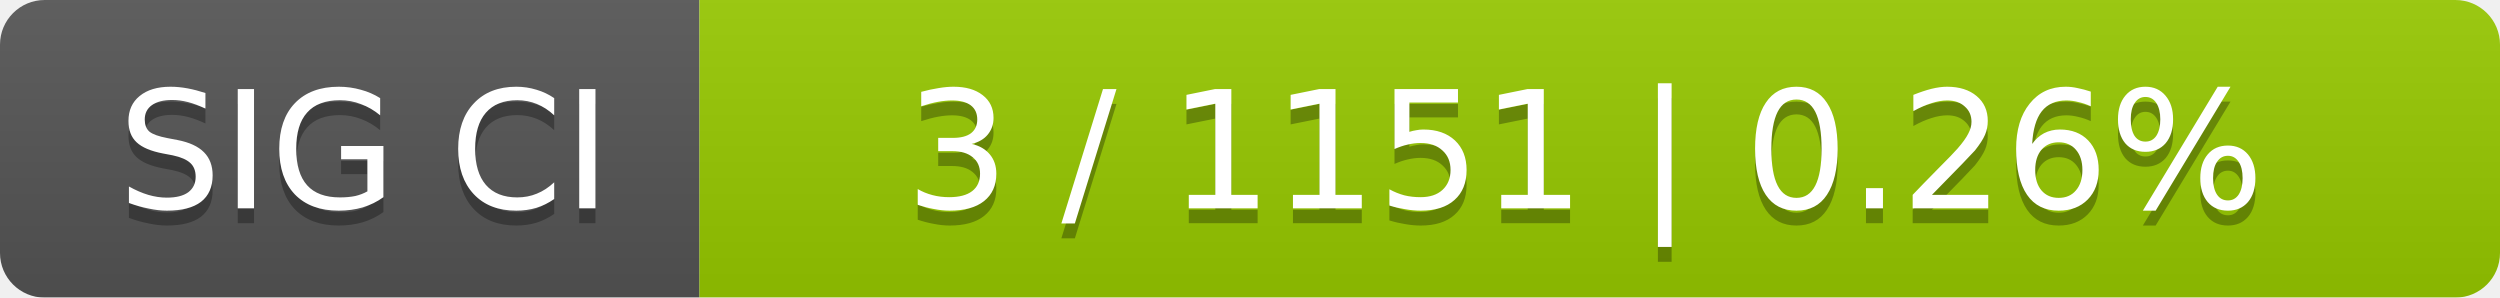
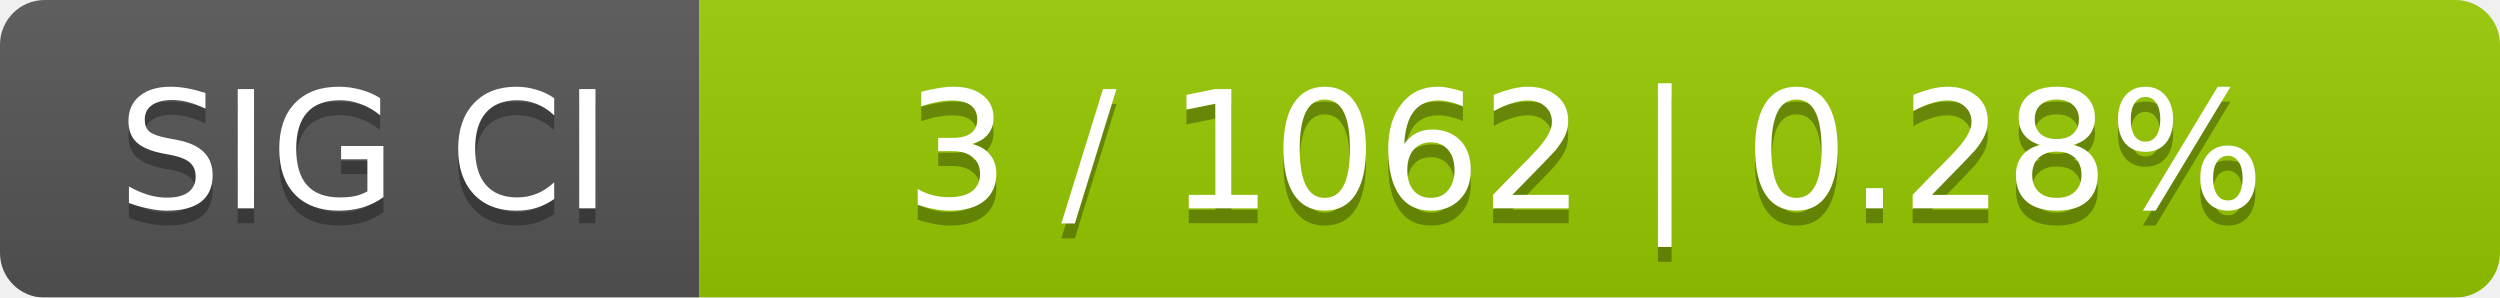
<svg xmlns="http://www.w3.org/2000/svg" width="168" height="20">
  <linearGradient id="smooth" x2="0" y2="100%">
    <stop offset="0" stop-color="#bbb" stop-opacity=".1" />
    <stop offset="1" stop-opacity=".1" />
  </linearGradient>
  <mask id="round">
    <rect width="168" height="20" rx="3" fill="#fff" />
  </mask>
  <g mask="url(#round)">
    <rect width="47" height="20" fill="#555" />
    <rect x="47" width="121" height="20" fill="#97ca00" />
    <rect width="168" height="20" fill="url(#smooth)" />
  </g>
  <g fill="#fff" text-anchor="middle" font-family="DejaVu Sans,Verdana,Geneva,sans-serif" font-size="11">
    <text x="24.5" y="15" fill="#010101" fill-opacity=".3">SIG CI</text>
    <text x="24.5" y="14">SIG CI</text>
-     <text x="106.5" y="15" fill="#010101" fill-opacity=".3">3 / 1151    |    0.26%</text>
-     <text x="106.5" y="14">3 / 1151    |    0.26%</text>
+     <text x="106.5" y="15" fill="#010101" fill-opacity=".3">3 / 1062    |    0.28%</text>
+     <text x="106.5" y="14">3 / 1062    |    0.28%</text>
  </g>
</svg>
